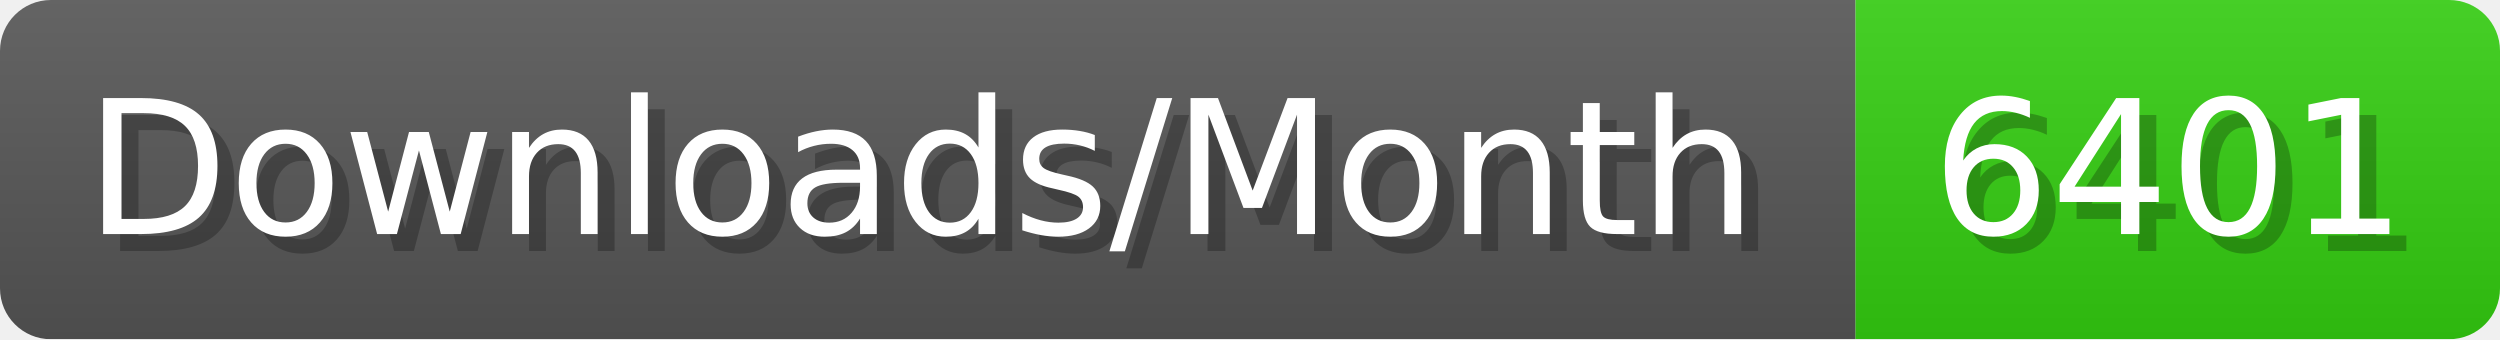
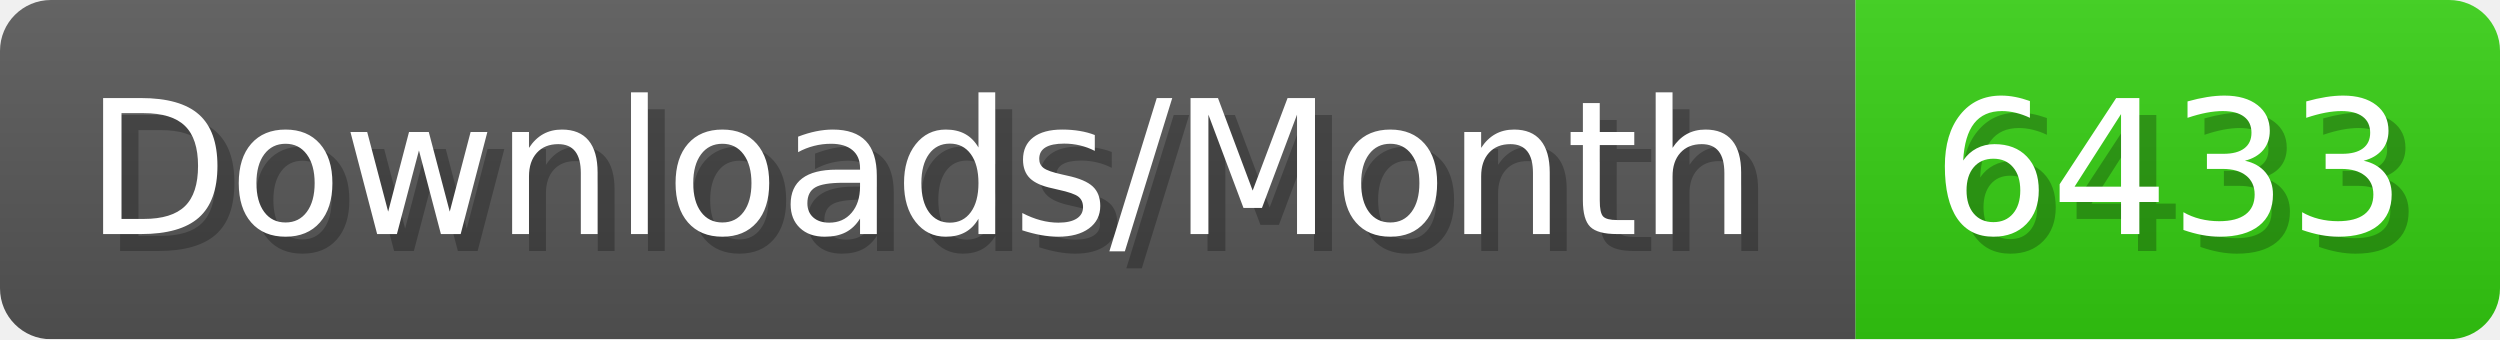
- <svg xmlns="http://www.w3.org/2000/svg" width="147.4" height="20" viewBox="0 0 1474 200" role="img" aria-label="Downloads/Month: 6401">
+ <svg xmlns="http://www.w3.org/2000/svg" width="147.4" height="20" viewBox="0 0 1474 200" role="img" aria-label="Downloads/Month: 6433">
  <linearGradient id="YlXUI" x2="0" y2="100%">
    <stop offset="0" stop-opacity=".1" stop-color="#EEE" />
    <stop offset="1" stop-opacity=".1" />
  </linearGradient>
  <mask id="JHhop">
    <rect width="1474" height="200" rx="30" fill="#FFF" />
  </mask>
  <g mask="url(#JHhop)">
    <rect width="1094" height="200" fill="#555" />
    <rect width="380" height="200" fill="#3C1" x="1094" />
    <rect width="1474" height="200" fill="url(#YlXUI)" />
  </g>
  <g aria-hidden="true" fill="#fff" text-anchor="start" font-family="Verdana,DejaVu Sans,sans-serif" font-size="110">
    <text x="60" y="148" textLength="994" fill="#000" opacity="0.25">Downloads/Month</text>
    <text x="50" y="138" textLength="994">Downloads/Month</text>
-     <text x="1149" y="148" textLength="280" fill="#000" opacity="0.25">6401</text>
-     <text x="1139" y="138" textLength="280">6401</text>
+     <text x="1149" y="148" textLength="280" fill="#000" opacity="0.25">6433</text>
+     <text x="1139" y="138" textLength="280">6433</text>
  </g>
</svg>
